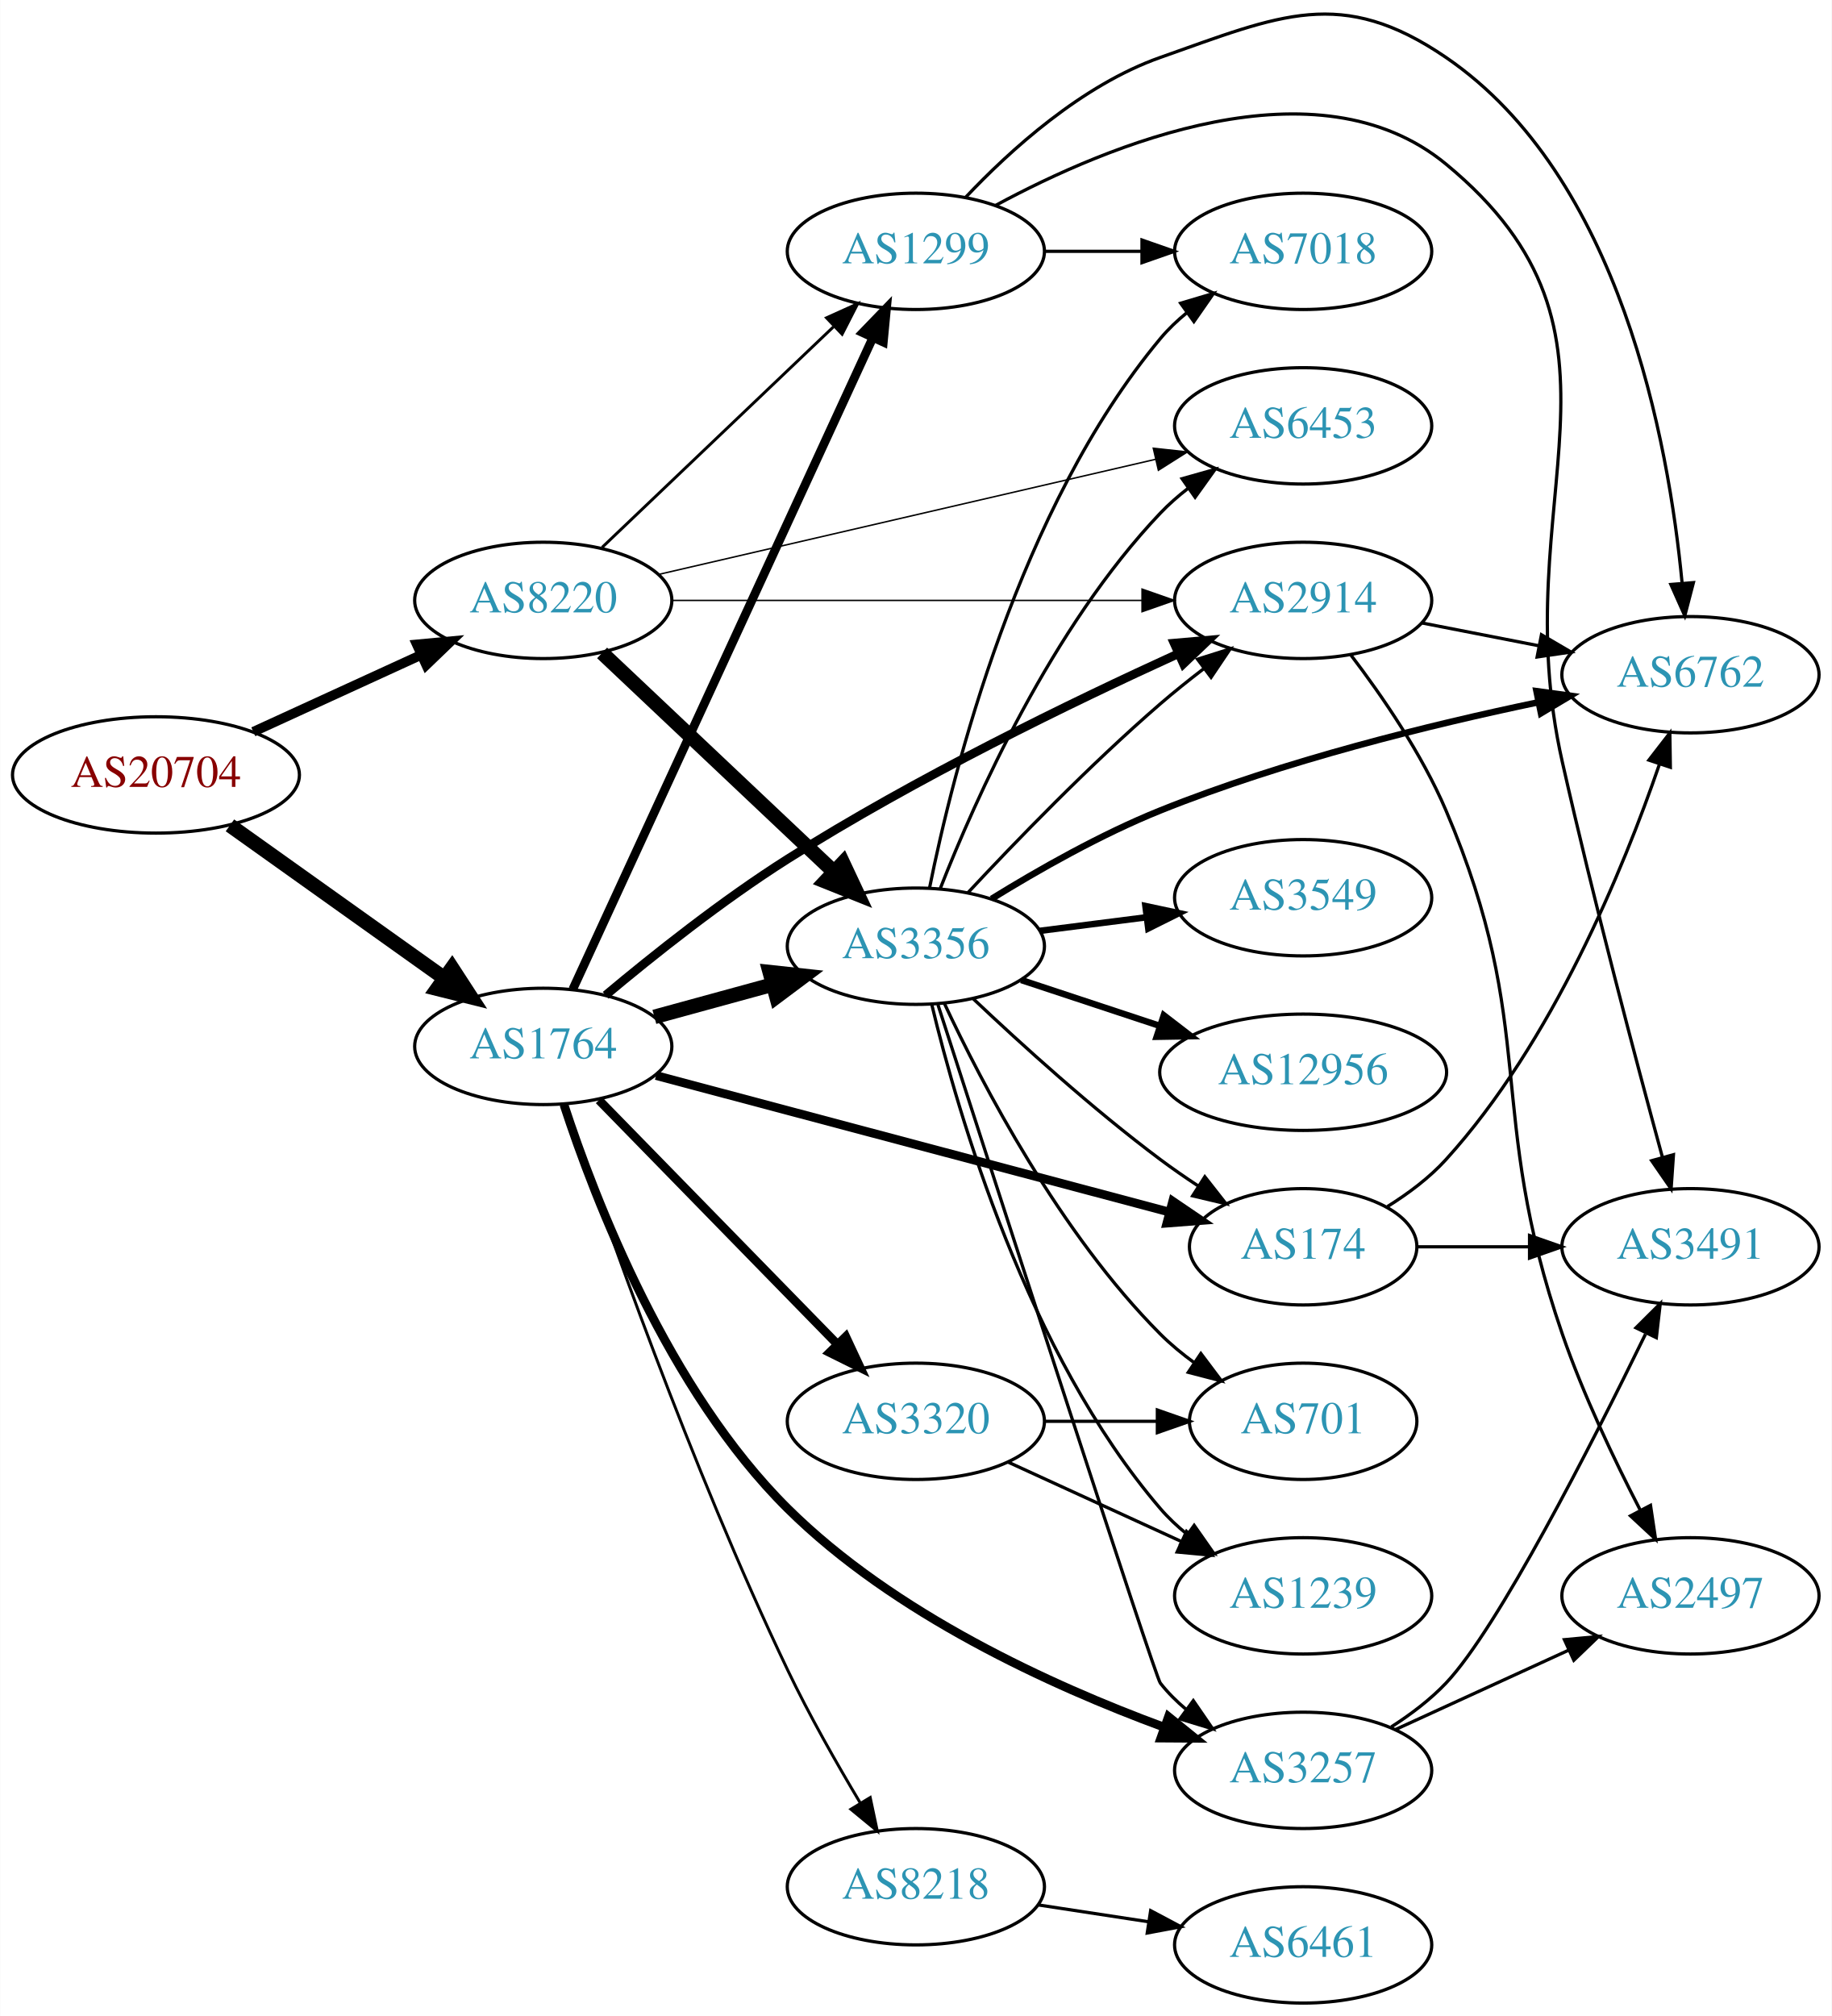
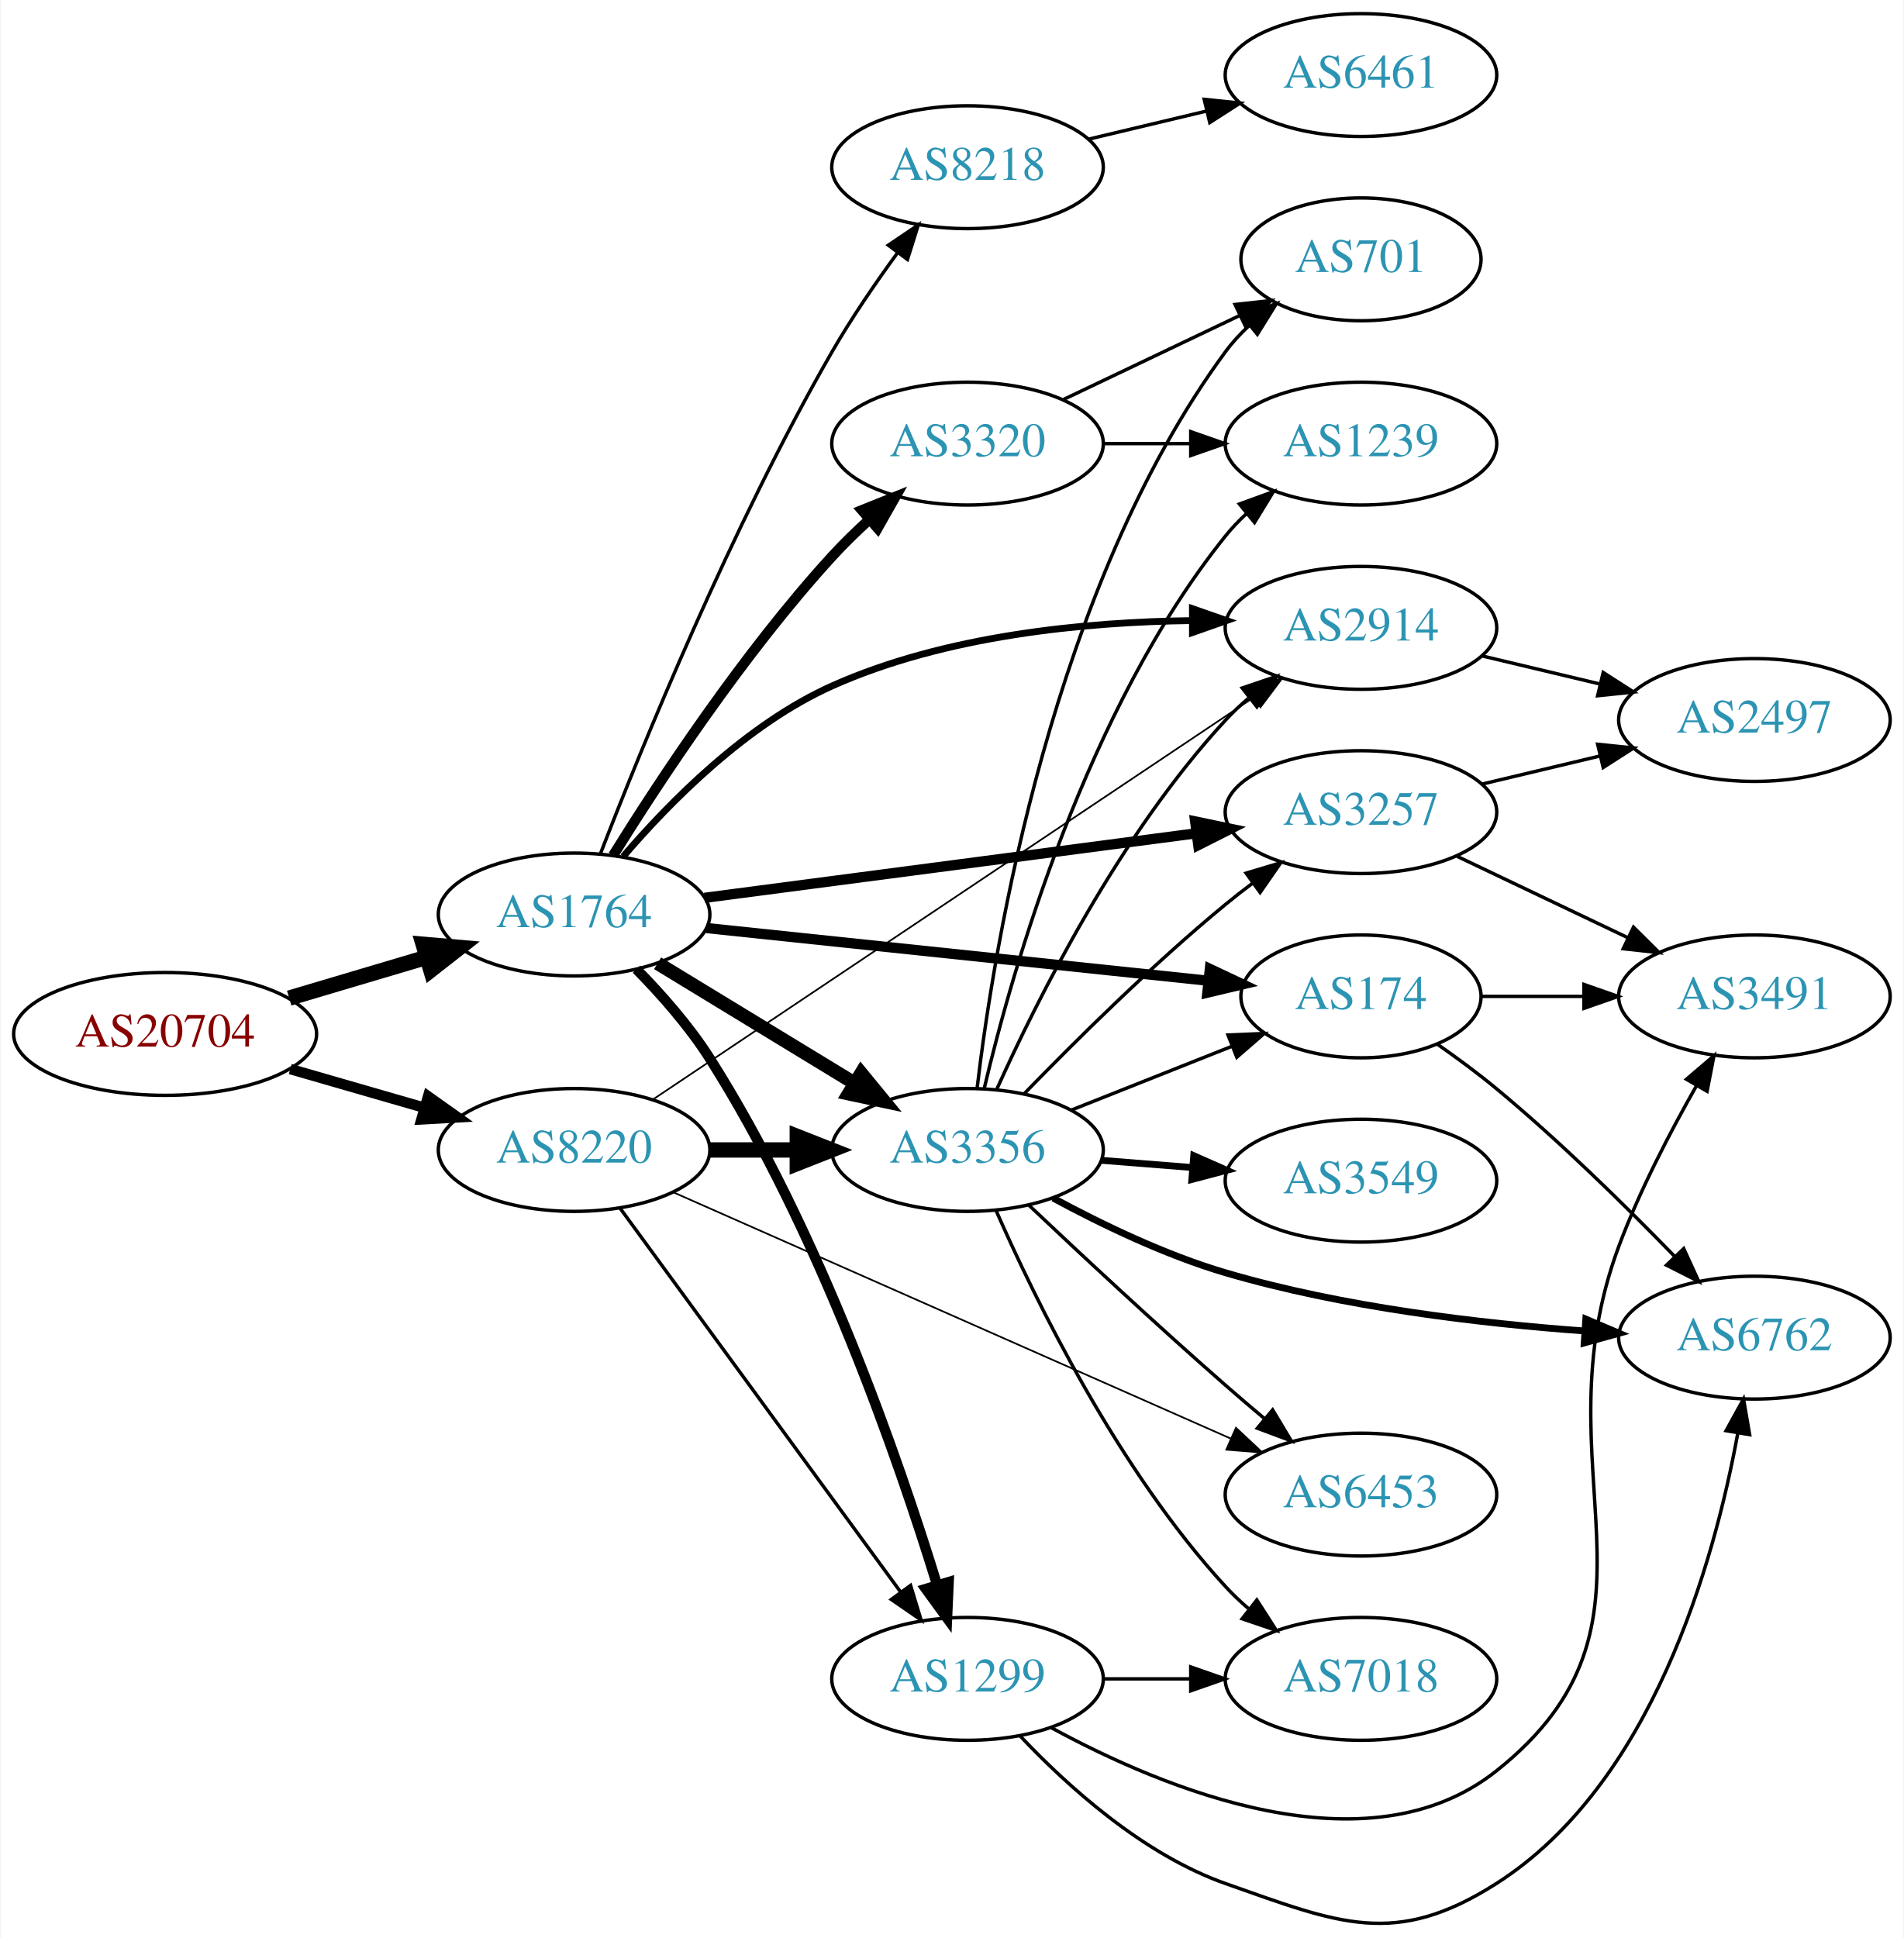
- <svg xmlns="http://www.w3.org/2000/svg" xmlns:xlink="http://www.w3.org/1999/xlink" width="567pt" height="624pt" viewBox="0.00 0.00 566.66 623.77">
-   <g id="graph0" class="graph" transform="scale(1 1) rotate(0) translate(4 619.769)">
-     <polygon fill="white" stroke="none" points="-4,4 -4,-619.769 562.663,-619.769 562.663,4 -4,4" />
+ <svg xmlns="http://www.w3.org/2000/svg" xmlns:xlink="http://www.w3.org/1999/xlink" width="558pt" height="568pt" viewBox="0.00 0.00 557.56 567.94">
+   <g id="graph0" class="graph" transform="scale(1 1) rotate(0) translate(4 563.94)">
+     <polygon fill="white" stroke="none" points="-4,4 -4,-563.94 553.564,-563.94 553.564,4 -4,4" />
    <g id="node1" class="node">
      <g id="a_node1">
        <a xlink:href="/asn/20704" xlink:title="AS20704 ~ Hirschstettnerstr. 19-21 L1 [AT]">
-           <ellipse fill="#ffffff" stroke="black" cx="44.196" cy="-380" rx="44.393" ry="18" />
-           <text text-anchor="middle" x="44.196" y="-376.3" font-family="Times,serif" font-size="14.00" fill="#880000">AS20704</text>
+           <ellipse fill="#ffffff" stroke="black" cx="44.196" cy="-260.94" rx="44.393" ry="18" />
+           <text text-anchor="middle" x="44.196" y="-257.24" font-family="Times,serif" font-size="14.00" fill="#880000">AS20704</text>
        </a>
      </g>
    </g>
    <g id="node2" class="node">
      <g id="a_node2">
        <a xlink:href="/asn/1764" xlink:title="AS1764 ~ NEXTLAYER-AS [AT]">
-           <ellipse fill="#ffffff" stroke="black" cx="164.039" cy="-296" rx="39.794" ry="18" />
-           <text text-anchor="middle" x="164.039" y="-292.3" font-family="Times,serif" font-size="14.00" fill="#2c94b3">AS1764</text>
+           <ellipse fill="#ffffff" stroke="black" cx="164.039" cy="-295.94" rx="39.794" ry="18" />
+           <text text-anchor="middle" x="164.039" y="-292.24" font-family="Times,serif" font-size="14.00" fill="#2c94b3">AS1764</text>
        </a>
      </g>
    </g>
    <g id="edge1" class="edge">
-       <path fill="none" stroke="black" stroke-width="4.5" d="M67.085,-364.397C85.722,-351.112 112.672,-331.902 133.269,-317.22" />
-       <polygon fill="black" stroke="black" stroke-width="4.5" points="135.807,-320.247 141.664,-311.236 131.236,-313.834 135.807,-320.247" />
+       <path fill="none" stroke="black" stroke-width="4.5" d="M80.553,-271.441C93.195,-275.196 107.569,-279.465 120.737,-283.376" />
+       <polygon fill="black" stroke="black" stroke-width="4.5" points="119.816,-287.21 130.523,-286.283 122.058,-279.661 119.816,-287.21" />
    </g>
    <g id="node3" class="node">
      <g id="a_node3">
        <a xlink:href="/asn/8220" xlink:title="AS8220 ~ COLT [GB]">
-           <ellipse fill="#ffffff" stroke="black" cx="164.039" cy="-434" rx="39.794" ry="18" />
-           <text text-anchor="middle" x="164.039" y="-430.3" font-family="Times,serif" font-size="14.00" fill="#2c94b3">AS8220</text>
+           <ellipse fill="#ffffff" stroke="black" cx="164.039" cy="-226.94" rx="39.794" ry="18" />
+           <text text-anchor="middle" x="164.039" y="-223.24" font-family="Times,serif" font-size="14.00" fill="#2c94b3">AS8220</text>
        </a>
      </g>
    </g>
    <g id="edge2" class="edge">
-       <path fill="none" stroke="black" stroke-width="3" d="M74.326,-393.348C89.937,-400.502 109.335,-409.391 126.007,-417.03" />
-       <polygon fill="black" stroke="black" stroke-width="3" points="124.91,-420.378 135.459,-421.362 127.826,-414.014 124.91,-420.378" />
+       <path fill="none" stroke="black" stroke-width="3.079" d="M80.873,-250.647C93.288,-247.065 107.344,-243.009 120.275,-239.278" />
+       <polygon fill="black" stroke="black" stroke-width="3.079" points="121.26,-242.637 129.898,-236.502 119.32,-235.911 121.26,-242.637" />
    </g>
    <g id="node4" class="node">
      <g id="a_node4">
        <a xlink:href="/asn/1299" xlink:title="AS1299 ~ Telia Carrier [EU]">
-           <ellipse fill="#ffffff" stroke="black" cx="279.332" cy="-542" rx="39.794" ry="18" />
-           <text text-anchor="middle" x="279.332" y="-538.3" font-family="Times,serif" font-size="14.00" fill="#2c94b3">AS1299</text>
+           <ellipse fill="#ffffff" stroke="black" cx="279.332" cy="-71.94" rx="39.794" ry="18" />
+           <text text-anchor="middle" x="279.332" y="-68.24" font-family="Times,serif" font-size="14.00" fill="#2c94b3">AS1299</text>
        </a>
      </g>
    </g>
    <g id="edge3" class="edge">
-       <path fill="none" stroke="black" stroke-width="2.7" d="M173.186,-313.692C192.783,-356.244 242.652,-464.527 265.966,-515.149" />
-       <polygon fill="black" stroke="black" stroke-width="2.7" points="262.895,-516.85 270.258,-524.469 269.254,-513.921 262.895,-516.85" />
+       <path fill="none" stroke="black" stroke-width="3" d="M182.312,-279.912C189.587,-272.514 197.729,-263.304 203.685,-253.94 235.937,-203.236 259.118,-136.252 270.461,-99.321" />
+       <polygon fill="black" stroke="black" stroke-width="3" points="273.814,-100.324 273.344,-89.74 267.111,-98.307 273.814,-100.324" />
    </g>
    <g id="node5" class="node">
      <g id="a_node5">
-         <a xlink:href="/asn/2914" xlink:title="AS2914 ~ NTT America, Inc. [US]">
-           <ellipse fill="#ffffff" stroke="black" cx="399.174" cy="-434" rx="39.794" ry="18" />
-           <text text-anchor="middle" x="399.174" y="-430.3" font-family="Times,serif" font-size="14.00" fill="#2c94b3">AS2914</text>
+         <a xlink:href="/asn/3257" xlink:title="AS3257 ~ GTT [DE]">
+           <ellipse fill="#ffffff" stroke="black" cx="394.625" cy="-325.94" rx="39.794" ry="18" />
+           <text text-anchor="middle" x="394.625" y="-322.24" font-family="Times,serif" font-size="14.00" fill="#2c94b3">AS3257</text>
        </a>
      </g>
    </g>
    <g id="edge4" class="edge">
-       <path fill="none" stroke="black" stroke-width="2.7" d="M183.325,-311.828C198.004,-324.127 219.435,-341.191 239.685,-354 279.278,-379.044 327.726,-402.551 360.557,-417.517" />
-       <polygon fill="black" stroke="black" stroke-width="2.7" points="359.245,-420.765 369.799,-421.693 362.127,-414.386 359.245,-420.765" />
+       <path fill="none" stroke="black" stroke-width="3" d="M202.274,-300.827C241.543,-305.981 303.529,-314.116 346.254,-319.723" />
+       <polygon fill="black" stroke="black" stroke-width="3" points="346.035,-323.224 356.405,-321.056 346.946,-316.284 346.035,-323.224" />
    </g>
    <g id="node6" class="node">
      <g id="a_node6">
        <a xlink:href="/asn/8218" xlink:title="AS8218 ~ legacy Neotelecoms [FR]">
-           <ellipse fill="#ffffff" stroke="black" cx="279.332" cy="-36" rx="39.794" ry="18" />
-           <text text-anchor="middle" x="279.332" y="-32.3" font-family="Times,serif" font-size="14.00" fill="#2c94b3">AS8218</text>
+           <ellipse fill="#ffffff" stroke="black" cx="279.332" cy="-514.94" rx="39.794" ry="18" />
+           <text text-anchor="middle" x="279.332" y="-511.24" font-family="Times,serif" font-size="14.00" fill="#2c94b3">AS8218</text>
        </a>
      </g>
    </g>
    <g id="edge5" class="edge">
-       <path fill="none" stroke="black" stroke-width="0.9" d="M170.94,-278.052C182.533,-243.483 209.768,-165.551 239.685,-103 246.334,-89.099 254.787,-74.198 262.091,-61.987" />
-       <polygon fill="black" stroke="black" stroke-width="0.9" points="265.207,-63.599 267.403,-53.235 259.223,-59.967 265.207,-63.599" />
+       <path fill="none" stroke="black" d="M171.792,-313.842C183.743,-344.751 210.161,-409.733 239.685,-460.94 245.358,-470.779 252.388,-481.043 258.89,-489.947" />
+       <polygon fill="black" stroke="black" points="256.118,-492.084 264.902,-498.009 261.73,-487.9 256.118,-492.084" />
    </g>
    <g id="node7" class="node">
      <g id="a_node7">
-         <a xlink:href="/asn/174" xlink:title="AS174 ~ Cogent Communications [US]">
-           <ellipse fill="#ffffff" stroke="black" cx="399.174" cy="-234" rx="35.194" ry="18" />
-           <text text-anchor="middle" x="399.174" y="-230.3" font-family="Times,serif" font-size="14.00" fill="#2c94b3">AS174</text>
+         <a xlink:href="/asn/3356" xlink:title="AS3356 ~ Level 3 Parent, LLC [US]">
+           <ellipse fill="#ffffff" stroke="black" cx="279.332" cy="-226.94" rx="39.794" ry="18" />
+           <text text-anchor="middle" x="279.332" y="-223.24" font-family="Times,serif" font-size="14.00" fill="#2c94b3">AS3356</text>
        </a>
      </g>
    </g>
    <g id="edge6" class="edge">
-       <path fill="none" stroke="black" stroke-width="2.7" d="M198.939,-286.985C241.088,-275.775 312.948,-256.665 357.873,-244.718" />
-       <polygon fill="black" stroke="black" stroke-width="2.7" points="358.814,-248.089 367.579,-242.137 357.015,-241.324 358.814,-248.089" />
+       <path fill="none" stroke="black" stroke-width="4" d="M188.513,-281.643C205.223,-271.467 227.878,-257.668 246.255,-246.476" />
+       <polygon fill="black" stroke="black" stroke-width="4" points="248.167,-249.41 254.887,-241.219 244.526,-243.431 248.167,-249.41" />
    </g>
    <g id="node8" class="node">
      <g id="a_node8">
-         <a xlink:href="/asn/3356" xlink:title="AS3356 ~ Level 3 Parent, LLC [US]">
-           <ellipse fill="#ffffff" stroke="black" cx="279.332" cy="-327" rx="39.794" ry="18" />
-           <text text-anchor="middle" x="279.332" y="-323.3" font-family="Times,serif" font-size="14.00" fill="#2c94b3">AS3356</text>
+         <a xlink:href="/asn/3320" xlink:title="AS3320 ~ DTAG [DE]">
+           <ellipse fill="#ffffff" stroke="black" cx="279.332" cy="-433.94" rx="39.794" ry="18" />
+           <text text-anchor="middle" x="279.332" y="-430.24" font-family="Times,serif" font-size="14.00" fill="#2c94b3">AS3320</text>
        </a>
      </g>
    </g>
    <g id="edge7" class="edge">
-       <path fill="none" stroke="black" stroke-width="4.5" d="M198.418,-305.133C209.84,-308.259 222.79,-311.802 234.889,-315.113" />
-       <polygon fill="black" stroke="black" stroke-width="4.5" points="234.115,-318.983 244.8,-317.825 236.194,-311.388 234.115,-318.983" />
+       <path fill="none" stroke="black" stroke-width="3" d="M175.487,-313.269C188.946,-334.916 213.716,-372.558 239.685,-400.94 243.009,-404.573 246.721,-408.191 250.493,-411.626" />
+       <polygon fill="black" stroke="black" stroke-width="3" points="248.382,-414.43 258.216,-418.371 252.986,-409.157 248.382,-414.43" />
    </g>
    <g id="node9" class="node">
      <g id="a_node9">
-         <a xlink:href="/asn/3257" xlink:title="AS3257 ~ GTT [DE]">
-           <ellipse fill="#ffffff" stroke="black" cx="399.174" cy="-72" rx="39.794" ry="18" />
-           <text text-anchor="middle" x="399.174" y="-68.3" font-family="Times,serif" font-size="14.00" fill="#2c94b3">AS3257</text>
+         <a xlink:href="/asn/174" xlink:title="AS174 ~ Cogent Communications [US]">
+           <ellipse fill="#ffffff" stroke="black" cx="394.625" cy="-271.94" rx="35.194" ry="18" />
+           <text text-anchor="middle" x="394.625" y="-268.24" font-family="Times,serif" font-size="14.00" fill="#2c94b3">AS174</text>
        </a>
      </g>
    </g>
    <g id="edge8" class="edge">
-       <path fill="none" stroke="black" stroke-width="2.7" d="M170.433,-277.998C180.05,-248.545 202.694,-189.674 239.685,-153 272.54,-120.427 321.175,-98.249 355.895,-85.448" />
-       <polygon fill="black" stroke="black" stroke-width="2.7" points="357.502,-88.591 365.741,-81.93 355.147,-81.999 357.502,-88.591" />
+       <path fill="none" stroke="black" stroke-width="3" d="M202.785,-291.977C243.201,-287.734 307.251,-281.009 349.849,-276.536" />
+       <polygon fill="black" stroke="black" stroke-width="3" points="350.343,-280.004 359.923,-275.479 349.612,-273.042 350.343,-280.004" />
    </g>
    <g id="node10" class="node">
      <g id="a_node10">
-         <a xlink:href="/asn/3320" xlink:title="AS3320 ~ DTAG [DE]">
-           <ellipse fill="#ffffff" stroke="black" cx="279.332" cy="-180" rx="39.794" ry="18" />
-           <text text-anchor="middle" x="279.332" y="-176.3" font-family="Times,serif" font-size="14.00" fill="#2c94b3">AS3320</text>
+         <a xlink:href="/asn/2914" xlink:title="AS2914 ~ NTT America, Inc. [US]">
+           <ellipse fill="#ffffff" stroke="black" cx="394.625" cy="-379.94" rx="39.794" ry="18" />
+           <text text-anchor="middle" x="394.625" y="-376.24" font-family="Times,serif" font-size="14.00" fill="#2c94b3">AS2914</text>
        </a>
      </g>
    </g>
    <g id="edge9" class="edge">
-       <path fill="none" stroke="black" stroke-width="2.7" d="M181.271,-279.38C200.62,-259.568 233.097,-226.315 255.103,-203.784" />
-       <polygon fill="black" stroke="black" stroke-width="2.7" points="257.646,-206.189 262.13,-196.589 252.639,-201.298 257.646,-206.189" />
+       <path fill="none" stroke="black" stroke-width="2" d="M178.439,-312.938C192.022,-328.815 214.57,-351.703 239.685,-362.94 272.761,-377.74 313.673,-381.669 345.005,-382.071" />
+       <polygon fill="black" stroke="black" stroke-width="2" points="345.235,-385.571 355.239,-382.083 345.243,-378.571 345.235,-385.571" />
    </g>
    <g id="edge32" class="edge">
-       <path fill="none" stroke="black" stroke-width="0.9" d="M182.245,-450.403C201.321,-468.587 232.241,-498.063 253.838,-518.651" />
-       <polygon fill="black" stroke="black" stroke-width="0.9" points="251.681,-521.43 261.334,-525.797 256.511,-516.363 251.681,-521.43" />
-     </g>
-     <g id="edge34" class="edge">
-       <path fill="none" stroke="black" stroke-width="0.45" d="M203.798,-434C243.714,-434 306.032,-434 349.304,-434" />
-       <polygon fill="black" stroke="black" stroke-width="0.45" points="349.322,-437.5 359.322,-434 349.322,-430.5 349.322,-437.5" />
+       <path fill="none" stroke="black" d="M177.596,-209.76C197.502,-182.527 236.416,-129.286 259.619,-97.541" />
+       <polygon fill="black" stroke="black" points="262.643,-99.336 265.718,-89.197 256.991,-95.205 262.643,-99.336" />
+     </g>
+     <g id="edge31" class="edge">
+       <path fill="none" stroke="black" stroke-width="4.5" d="M203.711,-226.94C211.914,-226.94 220.678,-226.94 229.21,-226.94" />
+       <polygon fill="black" stroke="black" stroke-width="4.5" points="229.449,-230.878 239.449,-226.94 229.449,-223.003 229.449,-230.878" />
    </g>
    <g id="edge33" class="edge">
-       <path fill="none" stroke="black" stroke-width="4.5" d="M182.245,-417.749C201.321,-399.733 232.241,-370.53 253.838,-350.133" />
-       <polygon fill="black" stroke="black" stroke-width="4.5" points="256.768,-352.782 261.334,-343.053 251.36,-347.057 256.768,-352.782" />
-     </g>
-     <g id="node17" class="node">
-       <g id="a_node17">
-         <a xlink:href="/asn/6453" xlink:title="AS6453 ~ TATA COMMUNICATIONS (AMERICA) INC [US]">
-           <ellipse fill="#ffffff" stroke="black" cx="399.174" cy="-488" rx="39.794" ry="18" />
-           <text text-anchor="middle" x="399.174" y="-484.3" font-family="Times,serif" font-size="14.00" fill="#2c94b3">AS6453</text>
-         </a>
-       </g>
-     </g>
-     <g id="edge35" class="edge">
-       <path fill="none" stroke="black" stroke-width="0.45" d="M199.69,-442.026C240.61,-451.504 308.763,-467.29 353.585,-477.672" />
-       <polygon fill="black" stroke="black" stroke-width="0.45" points="352.801,-481.083 363.333,-479.93 354.381,-474.264 352.801,-481.083" />
+       <path fill="none" stroke="black" stroke-width="0.5" d="M187.373,-241.889C228.533,-269.439 316.402,-328.253 363.054,-359.478" />
+       <polygon fill="black" stroke="black" stroke-width="0.5" points="361.279,-362.502 371.536,-365.156 365.173,-356.685 361.279,-362.502" />
    </g>
    <g id="node13" class="node">
      <g id="a_node13">
-         <a xlink:href="/asn/6762" xlink:title="AS6762 ~ TELECOM ITALIA SPARKLE S.p.A. [IT]">
-           <ellipse fill="#ffffff" stroke="black" cx="519.017" cy="-411" rx="39.794" ry="18" />
-           <text text-anchor="middle" x="519.017" y="-407.3" font-family="Times,serif" font-size="14.00" fill="#2c94b3">AS6762</text>
-         </a>
-       </g>
-     </g>
-     <g id="edge28" class="edge">
-       <path fill="none" stroke="black" d="M294.669,-558.652C308.432,-573.251 330.669,-593.441 354.978,-602 392.034,-615.046 410.927,-624.153 443.37,-602 497.308,-565.169 512.274,-483.04 516.425,-439.449" />
-       <polygon fill="black" stroke="black" points="519.933,-439.502 517.265,-429.248 512.956,-438.928 519.933,-439.502" />
+         <a xlink:href="/asn/6453" xlink:title="AS6453 ~ TATA COMMUNICATIONS (AMERICA) INC [US]">
+           <ellipse fill="#ffffff" stroke="black" cx="394.625" cy="-125.94" rx="39.794" ry="18" />
+           <text text-anchor="middle" x="394.625" y="-122.24" font-family="Times,serif" font-size="14.00" fill="#2c94b3">AS6453</text>
+         </a>
+       </g>
+     </g>
+     <g id="edge30" class="edge">
+       <path fill="none" stroke="black" stroke-width="0.5" d="M193.068,-214.556C234.138,-196.409 310.736,-162.564 356.46,-142.361" />
+       <polygon fill="black" stroke="black" stroke-width="0.5" points="357.992,-145.511 365.724,-138.268 355.163,-139.108 357.992,-145.511" />
    </g>
    <g id="node14" class="node">
      <g id="a_node14">
+         <a xlink:href="/asn/6762" xlink:title="AS6762 ~ TELECOM ITALIA SPARKLE S.p.A. [IT]">
+           <ellipse fill="#ffffff" stroke="black" cx="509.918" cy="-171.94" rx="39.794" ry="18" />
+           <text text-anchor="middle" x="509.918" y="-168.24" font-family="Times,serif" font-size="14.00" fill="#2c94b3">AS6762</text>
+         </a>
+       </g>
+     </g>
+     <g id="edge24" class="edge">
+       <path fill="none" stroke="black" d="M294.669,-55.288C308.432,-40.689 330.669,-20.499 354.978,-11.94 388.219,-0.237 404.547,6.992 434.271,-11.94 479.92,-41.016 498.11,-106.099 505.002,-143.687" />
+       <polygon fill="black" stroke="black" points="501.619,-144.672 506.729,-153.953 508.522,-143.511 501.619,-144.672" />
+     </g>
+     <g id="node15" class="node">
+       <g id="a_node15">
+         <a xlink:href="/asn/7018" xlink:title="AS7018 ~ AT&amp;T Services, Inc. [US]">
+           <ellipse fill="#ffffff" stroke="black" cx="394.625" cy="-71.94" rx="39.794" ry="18" />
+           <text text-anchor="middle" x="394.625" y="-68.24" font-family="Times,serif" font-size="14.00" fill="#2c94b3">AS7018</text>
+         </a>
+       </g>
+     </g>
+     <g id="edge25" class="edge">
+       <path fill="none" stroke="black" d="M319.004,-71.94C327.207,-71.94 335.971,-71.94 344.503,-71.94" />
+       <polygon fill="black" stroke="black" points="344.742,-75.44 354.742,-71.94 344.742,-68.44 344.742,-75.44" />
+     </g>
+     <g id="node19" class="node">
+       <g id="a_node19">
        <a xlink:href="/asn/3491" xlink:title="AS3491 ~ PCCW Global, Inc. [US]">
-           <ellipse fill="#ffffff" stroke="black" cx="519.017" cy="-234" rx="39.794" ry="18" />
-           <text text-anchor="middle" x="519.017" y="-230.3" font-family="Times,serif" font-size="14.00" fill="#2c94b3">AS3491</text>
-         </a>
-       </g>
-     </g>
-     <g id="edge29" class="edge">
-       <path fill="none" stroke="black" d="M304.082,-556.254C338.746,-575.005 403.407,-601.936 443.37,-569 508.011,-515.726 460.913,-465.706 479.37,-384 489.071,-341.06 502.168,-291.701 510.351,-261.691" />
-       <polygon fill="black" stroke="black" points="513.76,-262.495 513.027,-251.925 507.008,-260.645 513.76,-262.495" />
+           <ellipse fill="#ffffff" stroke="black" cx="509.918" cy="-271.94" rx="39.794" ry="18" />
+           <text text-anchor="middle" x="509.918" y="-268.24" font-family="Times,serif" font-size="14.00" fill="#2c94b3">AS3491</text>
+         </a>
+       </g>
+     </g>
+     <g id="edge26" class="edge">
+       <path fill="none" stroke="black" d="M303.957,-57.589C336.789,-39.704 396.432,-14.926 434.271,-44.94 489.34,-88.621 445.624,-133.114 470.271,-198.94 476.318,-215.089 485.211,-232.174 492.942,-245.752" />
+       <polygon fill="black" stroke="black" points="490.002,-247.658 498.06,-254.538 496.051,-244.135 490.002,-247.658" />
    </g>
    <g id="node18" class="node">
      <g id="a_node18">
-         <a xlink:href="/asn/7018" xlink:title="AS7018 ~ AT&amp;T Services, Inc. [US]">
-           <ellipse fill="#ffffff" stroke="black" cx="399.174" cy="-542" rx="39.794" ry="18" />
-           <text text-anchor="middle" x="399.174" y="-538.3" font-family="Times,serif" font-size="14.00" fill="#2c94b3">AS7018</text>
-         </a>
-       </g>
-     </g>
-     <g id="edge27" class="edge">
-       <path fill="none" stroke="black" d="M319.244,-542C328.798,-542 339.147,-542 349.11,-542" />
-       <polygon fill="black" stroke="black" points="349.302,-545.5 359.302,-542 349.302,-538.5 349.302,-545.5" />
-     </g>
-     <g id="node12" class="node">
-       <g id="a_node12">
        <a xlink:href="/asn/2497" xlink:title="AS2497 ~ Internet Initiative Japan Inc. [JP]">
-           <ellipse fill="#ffffff" stroke="black" cx="519.017" cy="-126" rx="39.794" ry="18" />
-           <text text-anchor="middle" x="519.017" y="-122.3" font-family="Times,serif" font-size="14.00" fill="#2c94b3">AS2497</text>
-         </a>
-       </g>
-     </g>
-     <g id="edge11" class="edge">
-       <path fill="none" stroke="black" d="M413.962,-417.075C423.541,-404.51 435.885,-386.577 443.37,-369 472.269,-301.141 455.336,-276.731 479.37,-207 485.845,-188.214 495.46,-168.043 503.479,-152.529" />
-       <polygon fill="black" stroke="black" points="506.658,-154.004 508.224,-143.526 500.465,-150.741 506.658,-154.004" />
-     </g>
-     <g id="edge12" class="edge">
-       <path fill="none" stroke="black" d="M435.851,-427.037C447.282,-424.806 460.104,-422.303 472.158,-419.951" />
-       <polygon fill="black" stroke="black" points="472.911,-423.37 482.055,-418.019 471.57,-416.499 472.911,-423.37" />
+           <ellipse fill="#ffffff" stroke="black" cx="509.918" cy="-352.94" rx="39.794" ry="18" />
+           <text text-anchor="middle" x="509.918" y="-349.24" font-family="Times,serif" font-size="14.00" fill="#2c94b3">AS2497</text>
+         </a>
+       </g>
+     </g>
+     <g id="edge22" class="edge">
+       <path fill="none" stroke="black" d="M430.232,-334.188C441.103,-336.779 453.257,-339.675 464.7,-342.402" />
+       <polygon fill="black" stroke="black" points="463.983,-345.829 474.522,-344.743 465.606,-339.02 463.983,-345.829" />
+     </g>
+     <g id="edge23" class="edge">
+       <path fill="none" stroke="black" d="M422.761,-313.006C437.755,-305.859 456.576,-296.888 472.799,-289.156" />
+       <polygon fill="black" stroke="black" points="474.481,-292.231 482.002,-284.769 471.469,-285.912 474.481,-292.231" />
    </g>
    <g id="node11" class="node">
      <g id="a_node11">
        <a xlink:href="/asn/6461" xlink:title="AS6461 ~ Zayo Bandwidth [US]">
-           <ellipse fill="#ffffff" stroke="black" cx="399.174" cy="-18" rx="39.794" ry="18" />
-           <text text-anchor="middle" x="399.174" y="-14.3" font-family="Times,serif" font-size="14.00" fill="#2c94b3">AS6461</text>
+           <ellipse fill="#ffffff" stroke="black" cx="394.625" cy="-541.94" rx="39.794" ry="18" />
+           <text text-anchor="middle" x="394.625" y="-538.24" font-family="Times,serif" font-size="14.00" fill="#2c94b3">AS6461</text>
        </a>
      </g>
    </g>
    <g id="edge10" class="edge">
-       <path fill="none" stroke="black" d="M317.294,-30.354C328.044,-28.712 339.931,-26.896 351.208,-25.174" />
-       <polygon fill="black" stroke="black" points="351.986,-28.596 361.343,-23.626 350.929,-21.676 351.986,-28.596" />
+       <path fill="none" stroke="black" d="M314.939,-523.188C325.81,-525.779 337.964,-528.675 349.407,-531.402" />
+       <polygon fill="black" stroke="black" points="348.69,-534.829 359.229,-533.743 350.313,-528.02 348.69,-534.829" />
+     </g>
+     <g id="edge14" class="edge">
+       <path fill="none" stroke="black" d="M295.958,-243.437C310.609,-258.552 333.429,-281.206 354.978,-298.94 357.506,-301.021 360.187,-303.11 362.913,-305.155" />
+       <polygon fill="black" stroke="black" points="360.961,-308.063 371.111,-311.102 365.072,-302.397 360.961,-308.063" />
+     </g>
+     <g id="edge16" class="edge">
+       <path fill="none" stroke="black" d="M309.802,-238.646C324.108,-244.328 341.445,-251.214 356.631,-257.246" />
+       <polygon fill="black" stroke="black" points="355.66,-260.627 366.246,-261.065 358.244,-254.121 355.66,-260.627" />
+     </g>
+     <g id="edge15" class="edge">
+       <path fill="none" stroke="black" d="M287.932,-244.79C299.593,-270.726 323.852,-319.388 354.978,-352.94 357.013,-355.134 359.256,-357.252 361.604,-359.271" />
+       <polygon fill="black" stroke="black" points="359.819,-362.318 369.852,-365.721 364.131,-356.804 359.819,-362.318" />
+     </g>
+     <g id="node12" class="node">
+       <g id="a_node12">
+         <a xlink:href="/asn/3549" xlink:title="AS3549 ~ Level 3 Parent, LLC [US]">
+           <ellipse fill="#ffffff" stroke="black" cx="394.625" cy="-217.94" rx="39.794" ry="18" />
+           <text text-anchor="middle" x="394.625" y="-214.24" font-family="Times,serif" font-size="14.00" fill="#2c94b3">AS3549</text>
+         </a>
+       </g>
+     </g>
+     <g id="edge11" class="edge">
+       <path fill="none" stroke="black" stroke-width="2" d="M318.687,-223.893C327.177,-223.219 336.281,-222.496 345.115,-221.794" />
+       <polygon fill="black" stroke="black" stroke-width="2" points="345.617,-225.265 355.308,-220.984 345.062,-218.287 345.617,-225.265" />
+     </g>
+     <g id="edge12" class="edge">
+       <path fill="none" stroke="black" d="M297.286,-210.776C312.26,-196.618 334.791,-175.605 354.978,-157.94 358.637,-154.739 362.537,-151.412 366.4,-148.167" />
+       <polygon fill="black" stroke="black" points="368.739,-150.774 374.186,-141.687 364.261,-145.394 368.739,-150.774" />
    </g>
    <g id="edge13" class="edge">
-       <path fill="none" stroke="black" d="M425.259,-246.455C431.707,-250.473 438.259,-255.368 443.37,-261 476.356,-297.347 498.288,-350.947 509.408,-383.265" />
-       <polygon fill="black" stroke="black" points="506.157,-384.581 512.638,-392.962 512.798,-382.368 506.157,-384.581" />
-     </g>
-     <g id="edge14" class="edge">
-       <path fill="none" stroke="black" d="M434.576,-234C445.4,-234 457.568,-234 469.194,-234" />
-       <polygon fill="black" stroke="black" points="469.225,-237.5 479.225,-234 469.225,-230.5 469.225,-237.5" />
-     </g>
-     <g id="edge19" class="edge">
-       <path fill="none" stroke="black" d="M295.397,-343.513C310.024,-359.205 333.156,-383.141 354.978,-402 359.215,-405.661 363.839,-409.364 368.435,-412.888" />
-       <polygon fill="black" stroke="black" points="366.486,-415.801 376.59,-418.99 370.68,-410.197 366.486,-415.801" />
-     </g>
-     <g id="edge20" class="edge">
-       <path fill="none" stroke="black" d="M297.14,-310.685C311.838,-296.781 334.047,-276.627 354.978,-261 358.665,-258.247 362.638,-255.498 366.628,-252.865" />
-       <polygon fill="black" stroke="black" points="368.747,-255.664 375.286,-247.329 364.976,-249.767 368.747,-255.664" />
-     </g>
-     <g id="edge24" class="edge">
-       <path fill="none" stroke="black" d="M286.16,-308.924C303.437,-255.377 353.281,-101.167 354.978,-99 357.295,-96.041 360.034,-93.32 362.989,-90.84" />
-       <polygon fill="black" stroke="black" points="365.182,-93.572 371.181,-84.839 361.046,-87.925 365.182,-93.572" />
+       <path fill="none" stroke="black" stroke-width="2" d="M304.404,-212.838C318.649,-205.137 337.31,-196.137 354.978,-190.94 389.329,-180.836 429.526,-176.102 460.229,-173.886" />
+       <polygon fill="black" stroke="black" stroke-width="2" points="460.507,-177.375 470.255,-173.227 460.047,-170.39 460.507,-177.375" />
    </g>
    <g id="edge17" class="edge">
-       <path fill="none" stroke="black" stroke-width="2" d="M302.761,-341.66C317.198,-350.574 336.629,-361.622 354.978,-369 393.195,-384.367 438.741,-395.543 471.967,-402.485" />
-       <polygon fill="black" stroke="black" stroke-width="2" points="471.364,-405.934 481.862,-404.503 472.763,-399.075 471.364,-405.934" />
-     </g>
-     <g id="node15" class="node">
-       <g id="a_node15">
-         <a xlink:href="/asn/3549" xlink:title="AS3549 ~ Level 3 Parent, LLC [US]">
-           <ellipse fill="#ffffff" stroke="black" cx="399.174" cy="-342" rx="39.794" ry="18" />
-           <text text-anchor="middle" x="399.174" y="-338.3" font-family="Times,serif" font-size="14.00" fill="#2c94b3">AS3549</text>
-         </a>
-       </g>
-     </g>
-     <g id="edge15" class="edge">
-       <path fill="none" stroke="black" stroke-width="2" d="M317.618,-331.746C328.149,-333.087 339.752,-334.564 350.792,-335.969" />
-       <polygon fill="black" stroke="black" stroke-width="2" points="350.364,-339.442 360.726,-337.233 351.248,-332.499 350.364,-339.442" />
+       <path fill="none" stroke="black" d="M287.675,-209.236C299.177,-182.991 323.428,-133.184 354.978,-98.94 357.006,-96.739 359.243,-94.616 361.587,-92.594" />
+       <polygon fill="black" stroke="black" points="364.115,-95.06 369.829,-86.138 359.798,-89.549 364.115,-95.06" />
    </g>
    <g id="node16" class="node">
      <g id="a_node16">
-         <a xlink:href="/asn/12956" xlink:title="AS12956 ~ TELXIUS [ES]">
-           <ellipse fill="#ffffff" stroke="black" cx="399.174" cy="-288" rx="44.393" ry="18" />
-           <text text-anchor="middle" x="399.174" y="-284.3" font-family="Times,serif" font-size="14.00" fill="#2c94b3">AS12956</text>
-         </a>
-       </g>
-     </g>
-     <g id="edge16" class="edge">
-       <path fill="none" stroke="black" stroke-width="2" d="M311.911,-316.549C325.095,-312.186 340.625,-307.046 354.849,-302.339" />
-       <polygon fill="black" stroke="black" stroke-width="2" points="356.048,-305.628 364.442,-299.164 353.849,-298.983 356.048,-305.628" />
+         <a xlink:href="/asn/701" xlink:title="AS701 ~ UUNET [US]">
+           <ellipse fill="#ffffff" stroke="black" cx="394.625" cy="-487.94" rx="35.194" ry="18" />
+           <text text-anchor="middle" x="394.625" y="-484.24" font-family="Times,serif" font-size="14.00" fill="#2c94b3">AS701</text>
+         </a>
+       </g>
    </g>
    <g id="edge18" class="edge">
-       <path fill="none" stroke="black" d="M286.888,-344.859C297.682,-372.384 321.398,-425.683 354.978,-461 357.568,-463.724 360.489,-466.287 363.559,-468.669" />
-       <polygon fill="black" stroke="black" points="361.714,-471.651 371.91,-474.532 365.737,-465.922 361.714,-471.651" />
+       <path fill="none" stroke="black" d="M282.149,-245.146C287.118,-287.034 304.144,-391.932 354.978,-460.94 356.968,-463.642 359.312,-466.171 361.846,-468.513" />
+       <polygon fill="black" stroke="black" points="359.868,-471.414 369.85,-474.965 364.261,-465.964 359.868,-471.414" />
+     </g>
+     <g id="node17" class="node">
+       <g id="a_node17">
+         <a xlink:href="/asn/1239" xlink:title="AS1239 ~ Sprint [US]">
+           <ellipse fill="#ffffff" stroke="black" cx="394.625" cy="-433.94" rx="39.794" ry="18" />
+           <text text-anchor="middle" x="394.625" y="-430.24" font-family="Times,serif" font-size="14.00" fill="#2c94b3">AS1239</text>
+         </a>
+       </g>
+     </g>
+     <g id="edge19" class="edge">
+       <path fill="none" stroke="black" d="M284.237,-245.032C292.418,-279.585 314.072,-356.049 354.978,-406.94 356.805,-409.213 358.872,-411.376 361.076,-413.416" />
+       <polygon fill="black" stroke="black" points="358.997,-416.237 368.954,-419.857 363.428,-410.817 358.997,-416.237" />
    </g>
    <g id="edge21" class="edge">
-       <path fill="none" stroke="black" d="M283.556,-344.977C290.767,-380.856 311.122,-462.407 354.978,-515 357.385,-517.887 360.184,-520.559 363.177,-523.009" />
-       <polygon fill="black" stroke="black" points="361.267,-525.946 371.422,-528.967 365.367,-520.273 361.267,-525.946" />
-     </g>
-     <g id="node19" class="node">
-       <g id="a_node19">
-         <a xlink:href="/asn/1239" xlink:title="AS1239 ~ Sprint [US]">
-           <ellipse fill="#ffffff" stroke="black" cx="399.174" cy="-126" rx="39.794" ry="18" />
-           <text text-anchor="middle" x="399.174" y="-122.3" font-family="Times,serif" font-size="14.00" fill="#2c94b3">AS1239</text>
-         </a>
-       </g>
-     </g>
-     <g id="edge22" class="edge">
-       <path fill="none" stroke="black" d="M284.23,-309.061C292.34,-275.218 313.795,-201.04 354.978,-153 357.424,-150.146 360.249,-147.496 363.259,-145.06" />
-       <polygon fill="black" stroke="black" points="365.447,-147.798 371.526,-139.121 361.363,-142.113 365.447,-147.798" />
-     </g>
-     <g id="node20" class="node">
-       <g id="a_node20">
-         <a xlink:href="/asn/701" xlink:title="AS701 ~ UUNET [US]">
-           <ellipse fill="#ffffff" stroke="black" cx="399.174" cy="-180" rx="35.194" ry="18" />
-           <text text-anchor="middle" x="399.174" y="-176.3" font-family="Times,serif" font-size="14.00" fill="#2c94b3">AS701</text>
-         </a>
-       </g>
-     </g>
-     <g id="edge23" class="edge">
-       <path fill="none" stroke="black" d="M288.109,-309.399C299.822,-284.37 323.957,-238.088 354.978,-207 358.156,-203.815 361.777,-200.83 365.539,-198.09" />
-       <polygon fill="black" stroke="black" points="367.521,-200.976 373.884,-192.505 363.627,-195.159 367.521,-200.976" />
-     </g>
-     <g id="edge25" class="edge">
-       <path fill="none" stroke="black" d="M427.803,-84.661C443.76,-91.973 464.031,-101.261 481.313,-109.181" />
-       <polygon fill="black" stroke="black" points="480.012,-112.435 490.561,-113.419 482.928,-106.071 480.012,-112.435" />
-     </g>
-     <g id="edge26" class="edge">
-       <path fill="none" stroke="black" d="M426.45,-85.457C432.46,-89.303 438.503,-93.865 443.37,-99 459.468,-115.984 488.371,-172.686 505.097,-206.968" />
-       <polygon fill="black" stroke="black" points="502.159,-208.932 509.67,-216.405 508.458,-205.88 502.159,-208.932" />
-     </g>
-     <g id="edge30" class="edge">
-       <path fill="none" stroke="black" d="M307.96,-167.339C323.917,-160.027 344.188,-150.739 361.471,-142.819" />
-       <polygon fill="black" stroke="black" points="363.085,-145.929 370.718,-138.581 360.169,-139.565 363.085,-145.929" />
-     </g>
-     <g id="edge31" class="edge">
-       <path fill="none" stroke="black" d="M319.244,-180C330.331,-180 342.491,-180 353.873,-180" />
-       <polygon fill="black" stroke="black" points="354.055,-183.5 364.055,-180 354.055,-176.5 354.055,-183.5" />
+       <path fill="none" stroke="black" d="M307.468,-446.875C322.9,-454.23 342.385,-463.518 358.92,-471.399" />
+       <polygon fill="black" stroke="black" points="357.729,-474.708 368.262,-475.852 360.741,-468.389 357.729,-474.708" />
+     </g>
+     <g id="edge20" class="edge">
+       <path fill="none" stroke="black" d="M319.004,-433.94C327.207,-433.94 335.971,-433.94 344.503,-433.94" />
+       <polygon fill="black" stroke="black" points="344.742,-437.44 354.742,-433.94 344.742,-430.44 344.742,-437.44" />
+     </g>
+     <g id="edge28" class="edge">
+       <path fill="none" stroke="black" d="M416.947,-257.976C422.712,-253.953 428.851,-249.432 434.271,-244.94 452.811,-229.575 472.211,-210.499 486.585,-195.701" />
+       <polygon fill="black" stroke="black" points="489.202,-198.028 493.612,-188.395 484.157,-193.176 489.202,-198.028" />
+     </g>
+     <g id="edge27" class="edge">
+       <path fill="none" stroke="black" d="M429.924,-271.94C439.301,-271.94 449.651,-271.94 459.686,-271.94" />
+       <polygon fill="black" stroke="black" points="459.974,-275.44 469.974,-271.94 459.974,-268.44 459.974,-275.44" />
+     </g>
+     <g id="edge29" class="edge">
+       <path fill="none" stroke="black" d="M430.232,-371.693C441.103,-369.102 453.257,-366.205 464.7,-363.478" />
+       <polygon fill="black" stroke="black" points="465.606,-366.86 474.522,-361.137 463.983,-360.051 465.606,-366.86" />
    </g>
  </g>
</svg>
